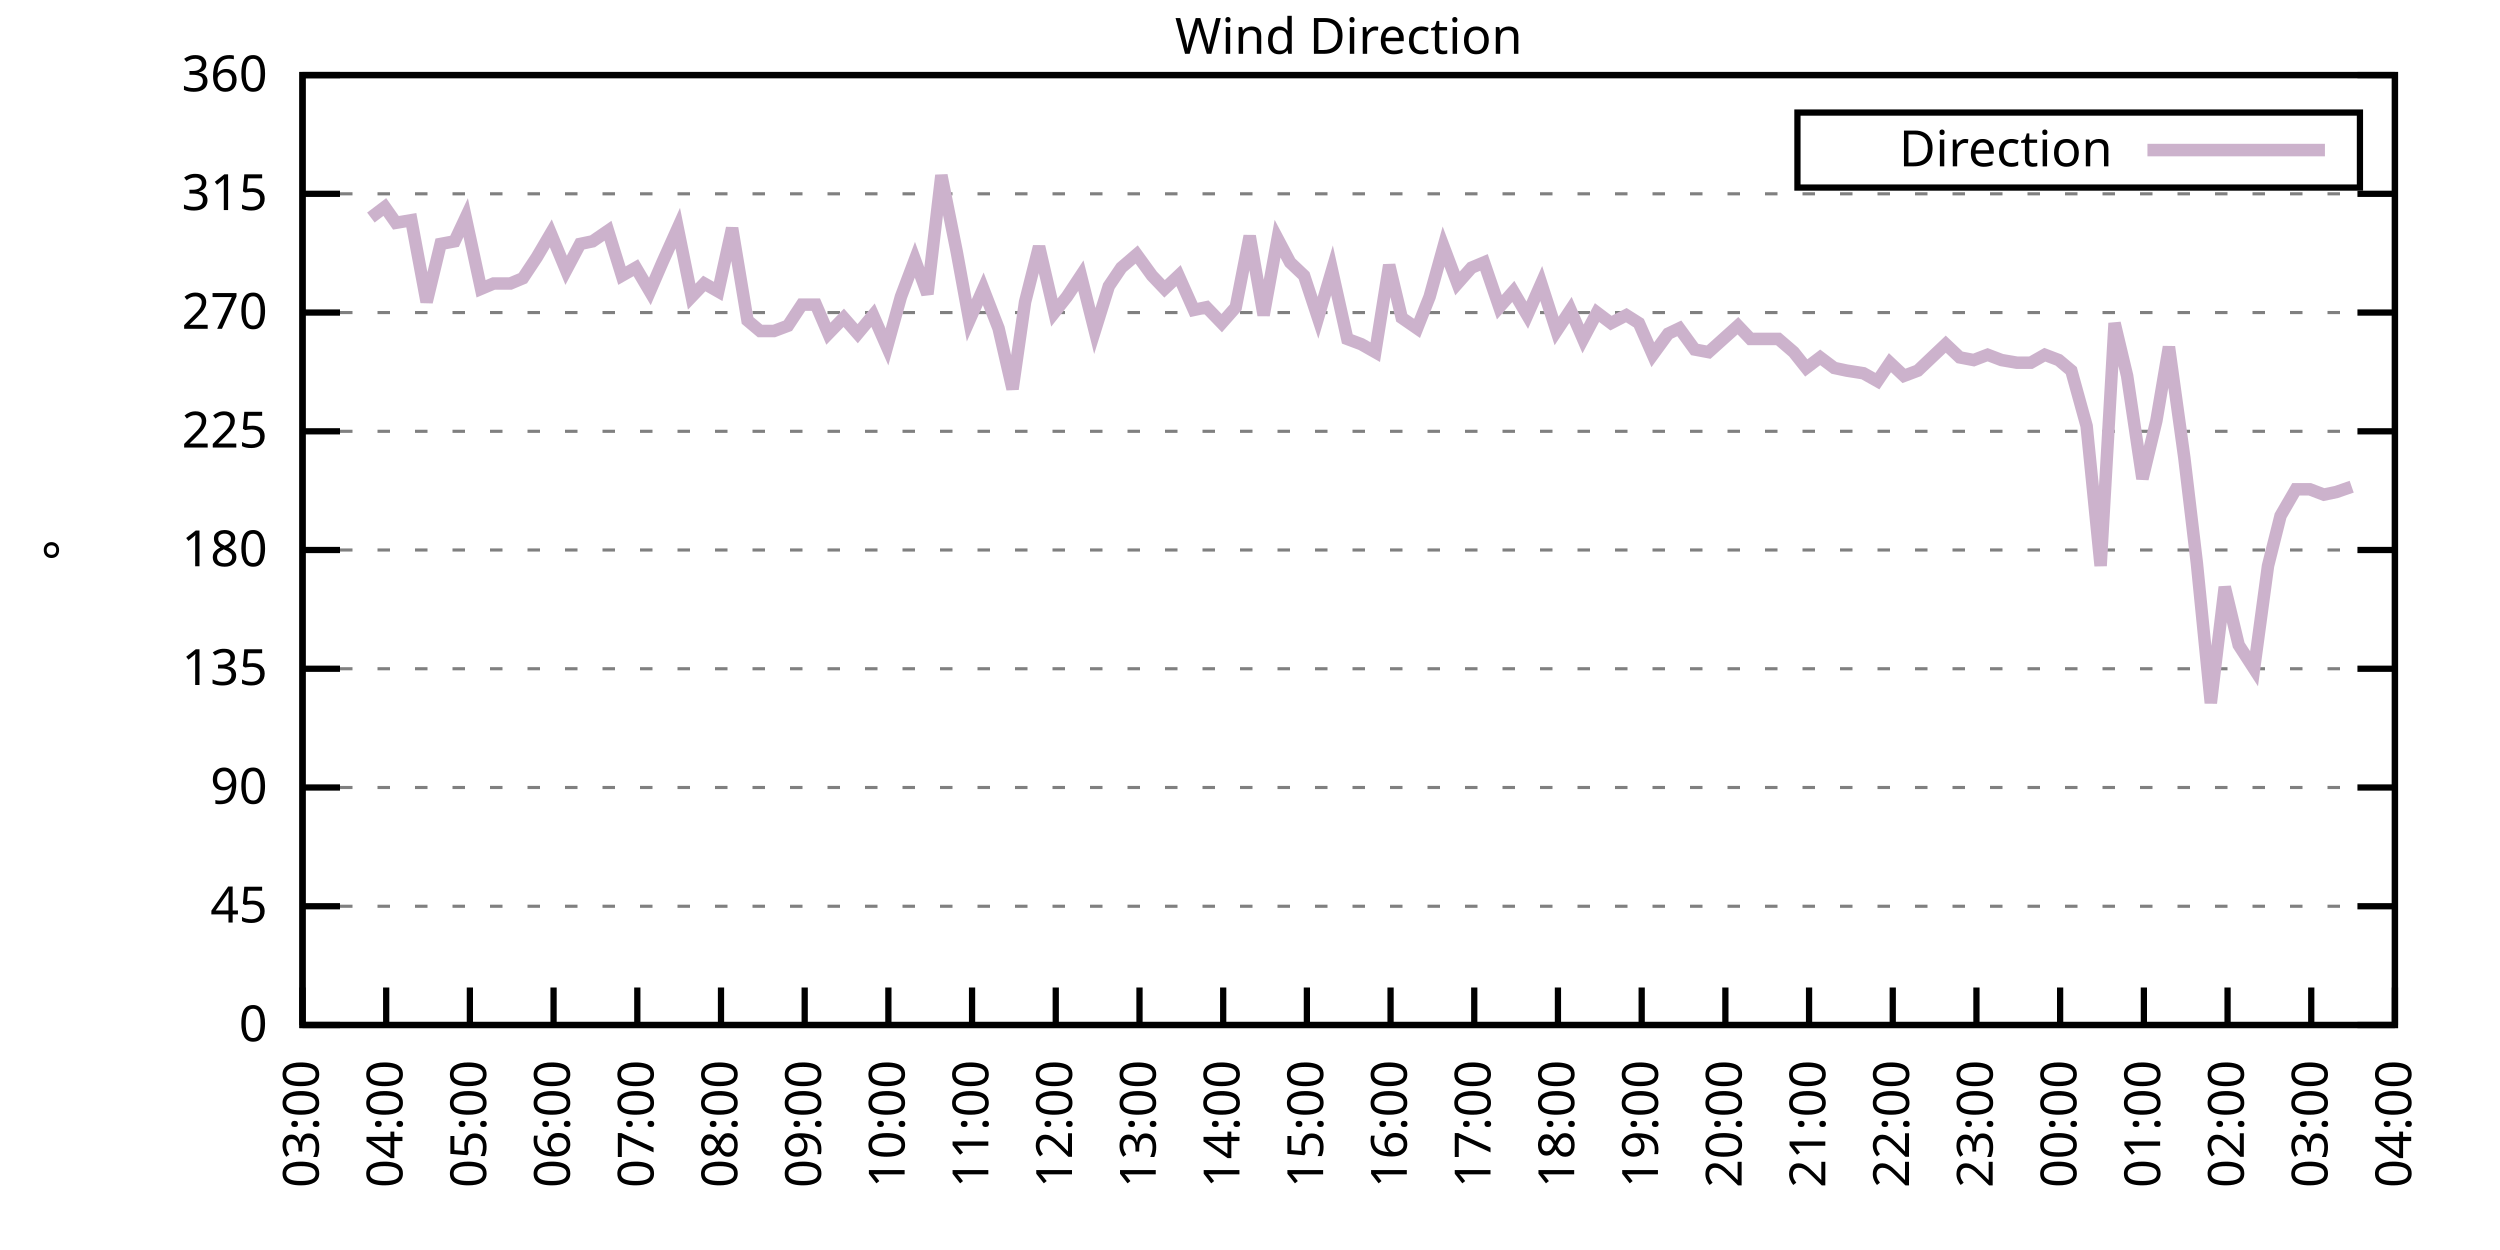
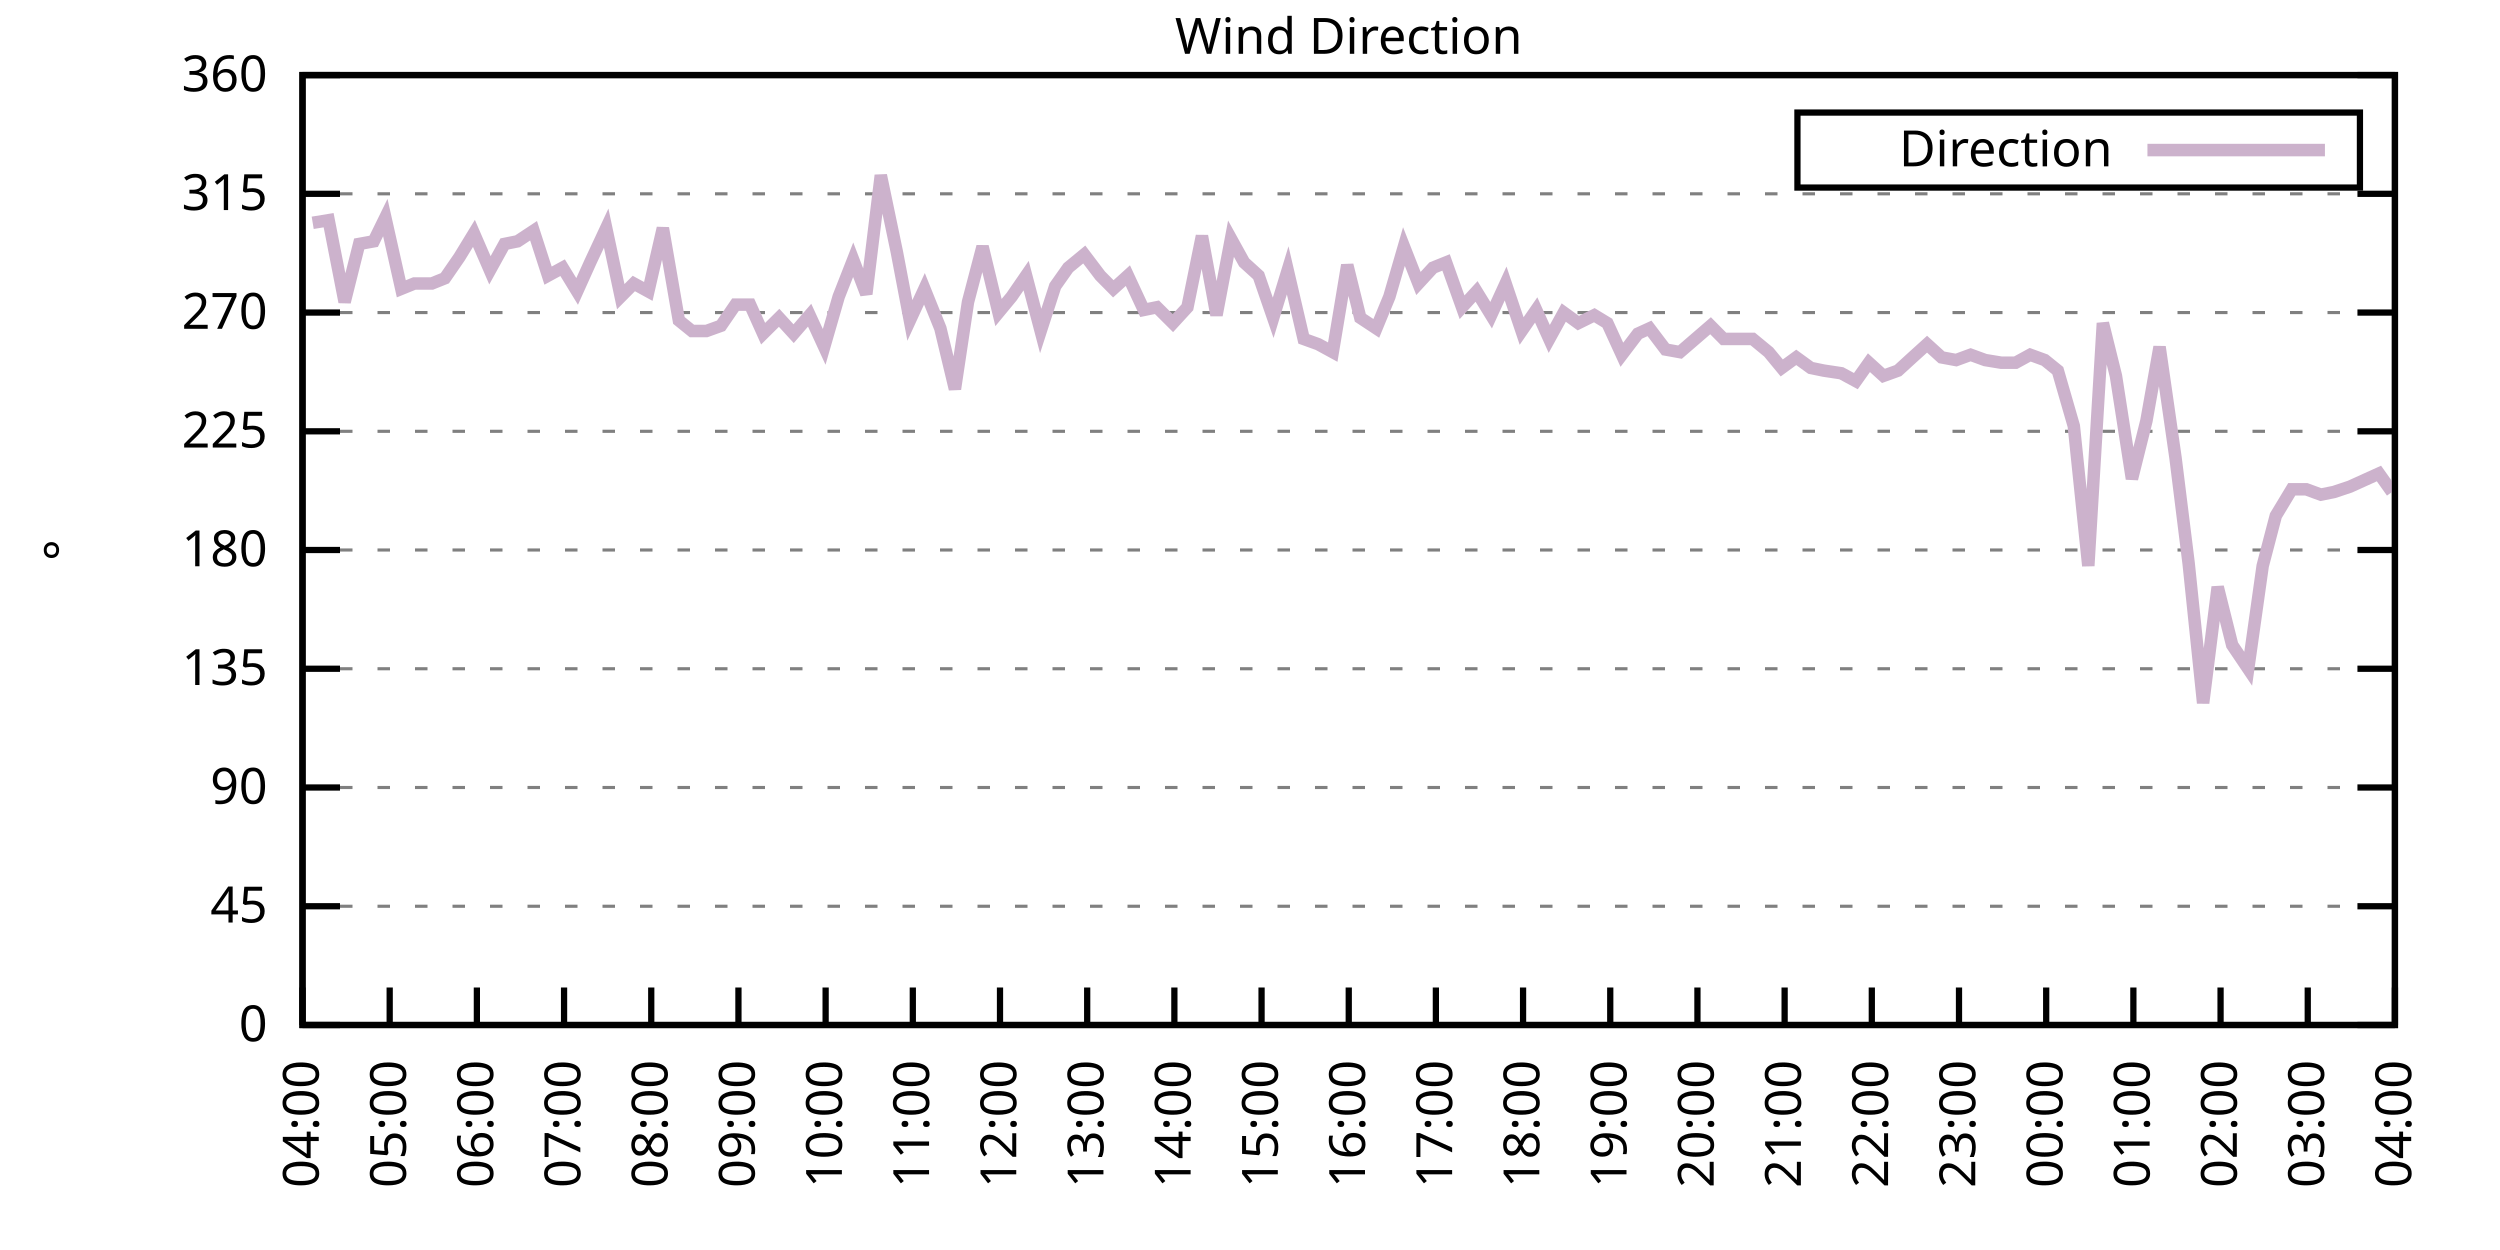
<svg xmlns="http://www.w3.org/2000/svg" xmlns:xlink="http://www.w3.org/1999/xlink" width="400" height="200" viewBox="0 0 400 200">
  <g id="gnuplot_canvas">
    <rect x="0" y="0" width="400" height="200" fill="none" />
    <defs>
      <circle id="gpDot" r="0.5" stroke-width="0.5" stroke="currentColor" />
      <path id="gpPt0" stroke-width="0.333" stroke="currentColor" d="M-1,0 h2 M0,-1 v2" />
      <path id="gpPt1" stroke-width="0.333" stroke="currentColor" d="M-1,-1 L1,1 M1,-1 L-1,1" />
      <path id="gpPt2" stroke-width="0.333" stroke="currentColor" d="M-1,0 L1,0 M0,-1 L0,1 M-1,-1 L1,1 M-1,1 L1,-1" />
      <rect id="gpPt3" stroke-width="0.333" stroke="currentColor" x="-1" y="-1" width="2" height="2" />
      <rect id="gpPt4" stroke-width="0.333" stroke="currentColor" fill="currentColor" x="-1" y="-1" width="2" height="2" />
      <circle id="gpPt5" stroke-width="0.333" stroke="currentColor" cx="0" cy="0" r="1" />
      <use xlink:href="#gpPt5" id="gpPt6" fill="currentColor" stroke="none" />
      <path id="gpPt7" stroke-width="0.333" stroke="currentColor" d="M0,-1.33 L-1.33,0.67 L1.33,0.67 z" />
      <use xlink:href="#gpPt7" id="gpPt8" fill="currentColor" stroke="none" />
      <use xlink:href="#gpPt7" id="gpPt9" stroke="currentColor" transform="rotate(180)" />
      <use xlink:href="#gpPt9" id="gpPt10" fill="currentColor" stroke="none" />
      <use xlink:href="#gpPt3" id="gpPt11" stroke="currentColor" transform="rotate(45)" />
      <use xlink:href="#gpPt11" id="gpPt12" fill="currentColor" stroke="none" />
      <path id="gpPt13" stroke-width="0.333" stroke="currentColor" d="M0,1.330 L1.265,0.411 L0.782,-1.067 L-0.782,-1.076 L-1.265,0.411 z" />
      <use xlink:href="#gpPt13" id="gpPt14" fill="currentColor" stroke="none" />
      <filter id="textbox" filterUnits="objectBoundingBox" x="0" y="0" height="1" width="1">
        <feFlood flood-color="white" flood-opacity="1" result="bgnd" />
        <feComposite in="SourceGraphic" in2="bgnd" operator="atop" />
      </filter>
      <filter id="greybox" filterUnits="objectBoundingBox" x="0" y="0" height="1" width="1">
        <feFlood flood-color="lightgrey" flood-opacity="1" result="grey" />
        <feComposite in="SourceGraphic" in2="grey" operator="atop" />
      </filter>
    </defs>
    <g fill="none" color="white" stroke="currentColor" stroke-width="1.00" stroke-linecap="butt" stroke-linejoin="miter">
</g>
    <g fill="none" color="black" stroke="currentColor" stroke-width="1.00" stroke-linecap="butt" stroke-linejoin="miter">
      <g stroke="none" shape-rendering="crispEdges">
        <polygon fill="rgb(255, 255, 255)" points="48.40,164.00 383.18,164.00 383.18,12.02 48.40,12.02 " />
      </g>
    </g>
    <g fill="none" color="black" stroke="currentColor" stroke-width="1.00" stroke-linecap="butt" stroke-linejoin="miter">
</g>
    <g fill="none" color="black" stroke="black" stroke-width="0.50" stroke-linecap="butt" stroke-linejoin="miter">
</g>
    <g fill="none" color="gray" stroke="currentColor" stroke-width="0.50" stroke-linecap="butt" stroke-linejoin="miter">
      <path stroke="gray" stroke-dasharray="2,4" class="gridline" d="M48.40,164.00 L383.19,164.00  " />
    </g>
    <g fill="none" color="gray" stroke="gray" stroke-width="1.00" stroke-linecap="butt" stroke-linejoin="miter">
</g>
    <g fill="none" color="black" stroke="currentColor" stroke-width="1.00" stroke-linecap="butt" stroke-linejoin="miter">
      <path stroke="black" d="M48.40,164.00 L54.40,164.00 M383.19,164.00 L377.19,164.00  " />
      <g transform="translate(42.80,166.60)" stroke="none" fill="black" font-family="Sans" font-size="8.00" text-anchor="end">
        <text>
          <tspan font-family="Sans"> 0</tspan>
        </text>
      </g>
    </g>
    <g fill="none" color="black" stroke="currentColor" stroke-width="1.00" stroke-linecap="butt" stroke-linejoin="miter">
</g>
    <g fill="none" color="black" stroke="black" stroke-width="0.50" stroke-linecap="butt" stroke-linejoin="miter">
</g>
    <g fill="none" color="gray" stroke="currentColor" stroke-width="0.50" stroke-linecap="butt" stroke-linejoin="miter">
      <path stroke="gray" stroke-dasharray="2,4" class="gridline" d="M48.40,145.00 L383.19,145.00  " />
    </g>
    <g fill="none" color="gray" stroke="gray" stroke-width="1.00" stroke-linecap="butt" stroke-linejoin="miter">
</g>
    <g fill="none" color="black" stroke="currentColor" stroke-width="1.00" stroke-linecap="butt" stroke-linejoin="miter">
      <path stroke="black" d="M48.40,145.00 L54.40,145.00 M383.19,145.00 L377.19,145.00  " />
      <g transform="translate(42.80,147.60)" stroke="none" fill="black" font-family="Sans" font-size="8.00" text-anchor="end">
        <text>
          <tspan font-family="Sans"> 45</tspan>
        </text>
      </g>
    </g>
    <g fill="none" color="black" stroke="currentColor" stroke-width="1.00" stroke-linecap="butt" stroke-linejoin="miter">
</g>
    <g fill="none" color="black" stroke="black" stroke-width="0.50" stroke-linecap="butt" stroke-linejoin="miter">
</g>
    <g fill="none" color="gray" stroke="currentColor" stroke-width="0.50" stroke-linecap="butt" stroke-linejoin="miter">
      <path stroke="gray" stroke-dasharray="2,4" class="gridline" d="M48.40,126.00 L383.19,126.00  " />
    </g>
    <g fill="none" color="gray" stroke="gray" stroke-width="1.00" stroke-linecap="butt" stroke-linejoin="miter">
</g>
    <g fill="none" color="black" stroke="currentColor" stroke-width="1.00" stroke-linecap="butt" stroke-linejoin="miter">
      <path stroke="black" d="M48.40,126.00 L54.40,126.00 M383.19,126.00 L377.19,126.00  " />
      <g transform="translate(42.80,128.60)" stroke="none" fill="black" font-family="Sans" font-size="8.00" text-anchor="end">
        <text>
          <tspan font-family="Sans"> 90</tspan>
        </text>
      </g>
    </g>
    <g fill="none" color="black" stroke="currentColor" stroke-width="1.00" stroke-linecap="butt" stroke-linejoin="miter">
</g>
    <g fill="none" color="black" stroke="black" stroke-width="0.50" stroke-linecap="butt" stroke-linejoin="miter">
</g>
    <g fill="none" color="gray" stroke="currentColor" stroke-width="0.50" stroke-linecap="butt" stroke-linejoin="miter">
      <path stroke="gray" stroke-dasharray="2,4" class="gridline" d="M48.40,107.00 L383.19,107.00  " />
    </g>
    <g fill="none" color="gray" stroke="gray" stroke-width="1.00" stroke-linecap="butt" stroke-linejoin="miter">
</g>
    <g fill="none" color="black" stroke="currentColor" stroke-width="1.00" stroke-linecap="butt" stroke-linejoin="miter">
      <path stroke="black" d="M48.40,107.00 L54.40,107.00 M383.19,107.00 L377.19,107.00  " />
      <g transform="translate(42.80,109.60)" stroke="none" fill="black" font-family="Sans" font-size="8.00" text-anchor="end">
        <text>
          <tspan font-family="Sans"> 135</tspan>
        </text>
      </g>
    </g>
    <g fill="none" color="black" stroke="currentColor" stroke-width="1.00" stroke-linecap="butt" stroke-linejoin="miter">
</g>
    <g fill="none" color="black" stroke="black" stroke-width="0.50" stroke-linecap="butt" stroke-linejoin="miter">
</g>
    <g fill="none" color="gray" stroke="currentColor" stroke-width="0.50" stroke-linecap="butt" stroke-linejoin="miter">
      <path stroke="gray" stroke-dasharray="2,4" class="gridline" d="M48.40,88.00 L383.19,88.00  " />
    </g>
    <g fill="none" color="gray" stroke="gray" stroke-width="1.00" stroke-linecap="butt" stroke-linejoin="miter">
</g>
    <g fill="none" color="black" stroke="currentColor" stroke-width="1.00" stroke-linecap="butt" stroke-linejoin="miter">
      <path stroke="black" d="M48.40,88.00 L54.40,88.00 M383.19,88.00 L377.19,88.00  " />
      <g transform="translate(42.80,90.60)" stroke="none" fill="black" font-family="Sans" font-size="8.00" text-anchor="end">
        <text>
          <tspan font-family="Sans"> 180</tspan>
        </text>
      </g>
    </g>
    <g fill="none" color="black" stroke="currentColor" stroke-width="1.00" stroke-linecap="butt" stroke-linejoin="miter">
</g>
    <g fill="none" color="black" stroke="black" stroke-width="0.50" stroke-linecap="butt" stroke-linejoin="miter">
</g>
    <g fill="none" color="gray" stroke="currentColor" stroke-width="0.50" stroke-linecap="butt" stroke-linejoin="miter">
      <path stroke="gray" stroke-dasharray="2,4" class="gridline" d="M48.40,69.01 L383.19,69.01  " />
    </g>
    <g fill="none" color="gray" stroke="gray" stroke-width="1.00" stroke-linecap="butt" stroke-linejoin="miter">
</g>
    <g fill="none" color="black" stroke="currentColor" stroke-width="1.00" stroke-linecap="butt" stroke-linejoin="miter">
      <path stroke="black" d="M48.40,69.01 L54.40,69.01 M383.19,69.01 L377.19,69.01  " />
      <g transform="translate(42.80,71.61)" stroke="none" fill="black" font-family="Sans" font-size="8.00" text-anchor="end">
        <text>
          <tspan font-family="Sans"> 225</tspan>
        </text>
      </g>
    </g>
    <g fill="none" color="black" stroke="currentColor" stroke-width="1.00" stroke-linecap="butt" stroke-linejoin="miter">
</g>
    <g fill="none" color="black" stroke="black" stroke-width="0.50" stroke-linecap="butt" stroke-linejoin="miter">
</g>
    <g fill="none" color="gray" stroke="currentColor" stroke-width="0.50" stroke-linecap="butt" stroke-linejoin="miter">
      <path stroke="gray" stroke-dasharray="2,4" class="gridline" d="M48.40,50.01 L383.19,50.01  " />
    </g>
    <g fill="none" color="gray" stroke="gray" stroke-width="1.00" stroke-linecap="butt" stroke-linejoin="miter">
</g>
    <g fill="none" color="black" stroke="currentColor" stroke-width="1.00" stroke-linecap="butt" stroke-linejoin="miter">
      <path stroke="black" d="M48.40,50.01 L54.40,50.01 M383.19,50.01 L377.19,50.01  " />
      <g transform="translate(42.80,52.61)" stroke="none" fill="black" font-family="Sans" font-size="8.00" text-anchor="end">
        <text>
          <tspan font-family="Sans"> 270</tspan>
        </text>
      </g>
    </g>
    <g fill="none" color="black" stroke="currentColor" stroke-width="1.00" stroke-linecap="butt" stroke-linejoin="miter">
</g>
    <g fill="none" color="black" stroke="black" stroke-width="0.50" stroke-linecap="butt" stroke-linejoin="miter">
</g>
    <g fill="none" color="gray" stroke="currentColor" stroke-width="0.50" stroke-linecap="butt" stroke-linejoin="miter">
      <path stroke="gray" stroke-dasharray="2,4" class="gridline" d="M48.40,31.01 L383.19,31.01  " />
    </g>
    <g fill="none" color="gray" stroke="gray" stroke-width="1.00" stroke-linecap="butt" stroke-linejoin="miter">
</g>
    <g fill="none" color="black" stroke="currentColor" stroke-width="1.00" stroke-linecap="butt" stroke-linejoin="miter">
      <path stroke="black" d="M48.40,31.01 L54.40,31.01 M383.19,31.01 L377.19,31.01  " />
      <g transform="translate(42.80,33.61)" stroke="none" fill="black" font-family="Sans" font-size="8.00" text-anchor="end">
        <text>
          <tspan font-family="Sans"> 315</tspan>
        </text>
      </g>
    </g>
    <g fill="none" color="black" stroke="currentColor" stroke-width="1.00" stroke-linecap="butt" stroke-linejoin="miter">
</g>
    <g fill="none" color="black" stroke="black" stroke-width="0.50" stroke-linecap="butt" stroke-linejoin="miter">
</g>
    <g fill="none" color="gray" stroke="currentColor" stroke-width="0.50" stroke-linecap="butt" stroke-linejoin="miter">
      <path stroke="gray" stroke-dasharray="2,4" class="gridline" d="M48.40,12.01 L383.19,12.01  " />
    </g>
    <g fill="none" color="gray" stroke="gray" stroke-width="1.00" stroke-linecap="butt" stroke-linejoin="miter">
</g>
    <g fill="none" color="black" stroke="currentColor" stroke-width="1.00" stroke-linecap="butt" stroke-linejoin="miter">
      <path stroke="black" d="M48.40,12.01 L54.40,12.01 M383.19,12.01 L377.19,12.01  " />
      <g transform="translate(42.80,14.61)" stroke="none" fill="black" font-family="Sans" font-size="8.00" text-anchor="end">
        <text>
          <tspan font-family="Sans"> 360</tspan>
        </text>
      </g>
    </g>
    <g fill="none" color="black" stroke="currentColor" stroke-width="1.00" stroke-linecap="butt" stroke-linejoin="miter">
      <path stroke="black" d="M48.40,164.00 L48.40,158.00  " />
      <g transform="translate(51.00,169.60) rotate(270.00)" stroke="none" fill="black" font-family="Sans" font-size="8.00" text-anchor="end">
        <text>
-           <tspan font-family="Sans">03:00</tspan>
-         </text>
-       </g>
-     </g>
-     <g fill="none" color="black" stroke="currentColor" stroke-width="1.00" stroke-linecap="butt" stroke-linejoin="miter">
-       <path stroke="black" d="M61.79,164.00 L61.79,158.00  " />
-       <g transform="translate(64.39,169.60) rotate(270.00)" stroke="none" fill="black" font-family="Sans" font-size="8.00" text-anchor="end">
-         <text>
          <tspan font-family="Sans">04:00</tspan>
        </text>
      </g>
    </g>
    <g fill="none" color="black" stroke="currentColor" stroke-width="1.00" stroke-linecap="butt" stroke-linejoin="miter">
-       <path stroke="black" d="M75.18,164.00 L75.18,158.00  " />
-       <g transform="translate(77.78,169.60) rotate(270.00)" stroke="none" fill="black" font-family="Sans" font-size="8.00" text-anchor="end">
+       <path stroke="black" d="M62.35,164.00 L62.35,158.00  " />
+       <g transform="translate(64.95,169.60) rotate(270.00)" stroke="none" fill="black" font-family="Sans" font-size="8.00" text-anchor="end">
        <text>
          <tspan font-family="Sans">05:00</tspan>
        </text>
      </g>
    </g>
    <g fill="none" color="black" stroke="currentColor" stroke-width="1.00" stroke-linecap="butt" stroke-linejoin="miter">
-       <path stroke="black" d="M88.57,164.00 L88.57,158.00  " />
-       <g transform="translate(91.17,169.60) rotate(270.00)" stroke="none" fill="black" font-family="Sans" font-size="8.00" text-anchor="end">
+       <path stroke="black" d="M76.30,164.00 L76.30,158.00  " />
+       <g transform="translate(78.90,169.60) rotate(270.00)" stroke="none" fill="black" font-family="Sans" font-size="8.00" text-anchor="end">
        <text>
          <tspan font-family="Sans">06:00</tspan>
        </text>
      </g>
    </g>
    <g fill="none" color="black" stroke="currentColor" stroke-width="1.00" stroke-linecap="butt" stroke-linejoin="miter">
-       <path stroke="black" d="M101.97,164.00 L101.97,158.00  " />
-       <g transform="translate(104.57,169.60) rotate(270.00)" stroke="none" fill="black" font-family="Sans" font-size="8.00" text-anchor="end">
+       <path stroke="black" d="M90.25,164.00 L90.25,158.00  " />
+       <g transform="translate(92.85,169.60) rotate(270.00)" stroke="none" fill="black" font-family="Sans" font-size="8.00" text-anchor="end">
        <text>
          <tspan font-family="Sans">07:00</tspan>
        </text>
      </g>
    </g>
    <g fill="none" color="black" stroke="currentColor" stroke-width="1.00" stroke-linecap="butt" stroke-linejoin="miter">
-       <path stroke="black" d="M115.36,164.00 L115.36,158.00  " />
-       <g transform="translate(117.96,169.60) rotate(270.00)" stroke="none" fill="black" font-family="Sans" font-size="8.00" text-anchor="end">
+       <path stroke="black" d="M104.20,164.00 L104.20,158.00  " />
+       <g transform="translate(106.80,169.60) rotate(270.00)" stroke="none" fill="black" font-family="Sans" font-size="8.00" text-anchor="end">
        <text>
          <tspan font-family="Sans">08:00</tspan>
        </text>
      </g>
    </g>
    <g fill="none" color="black" stroke="currentColor" stroke-width="1.00" stroke-linecap="butt" stroke-linejoin="miter">
-       <path stroke="black" d="M128.75,164.00 L128.75,158.00  " />
-       <g transform="translate(131.35,169.60) rotate(270.00)" stroke="none" fill="black" font-family="Sans" font-size="8.00" text-anchor="end">
+       <path stroke="black" d="M118.15,164.00 L118.15,158.00  " />
+       <g transform="translate(120.75,169.60) rotate(270.00)" stroke="none" fill="black" font-family="Sans" font-size="8.00" text-anchor="end">
        <text>
          <tspan font-family="Sans">09:00</tspan>
        </text>
      </g>
    </g>
    <g fill="none" color="black" stroke="currentColor" stroke-width="1.00" stroke-linecap="butt" stroke-linejoin="miter">
-       <path stroke="black" d="M142.14,164.00 L142.14,158.00  " />
-       <g transform="translate(144.74,169.60) rotate(270.00)" stroke="none" fill="black" font-family="Sans" font-size="8.00" text-anchor="end">
+       <path stroke="black" d="M132.10,164.00 L132.10,158.00  " />
+       <g transform="translate(134.70,169.60) rotate(270.00)" stroke="none" fill="black" font-family="Sans" font-size="8.00" text-anchor="end">
        <text>
          <tspan font-family="Sans">10:00</tspan>
        </text>
      </g>
    </g>
    <g fill="none" color="black" stroke="currentColor" stroke-width="1.00" stroke-linecap="butt" stroke-linejoin="miter">
-       <path stroke="black" d="M155.53,164.00 L155.53,158.00  " />
-       <g transform="translate(158.13,169.60) rotate(270.00)" stroke="none" fill="black" font-family="Sans" font-size="8.00" text-anchor="end">
+       <path stroke="black" d="M146.05,164.00 L146.05,158.00  " />
+       <g transform="translate(148.65,169.60) rotate(270.00)" stroke="none" fill="black" font-family="Sans" font-size="8.00" text-anchor="end">
        <text>
          <tspan font-family="Sans">11:00</tspan>
        </text>
      </g>
    </g>
    <g fill="none" color="black" stroke="currentColor" stroke-width="1.00" stroke-linecap="butt" stroke-linejoin="miter">
-       <path stroke="black" d="M168.92,164.00 L168.92,158.00  " />
-       <g transform="translate(171.52,169.60) rotate(270.00)" stroke="none" fill="black" font-family="Sans" font-size="8.00" text-anchor="end">
+       <path stroke="black" d="M160.00,164.00 L160.00,158.00  " />
+       <g transform="translate(162.60,169.60) rotate(270.00)" stroke="none" fill="black" font-family="Sans" font-size="8.00" text-anchor="end">
        <text>
          <tspan font-family="Sans">12:00</tspan>
        </text>
      </g>
    </g>
    <g fill="none" color="black" stroke="currentColor" stroke-width="1.00" stroke-linecap="butt" stroke-linejoin="miter">
-       <path stroke="black" d="M182.32,164.00 L182.32,158.00  " />
-       <g transform="translate(184.92,169.60) rotate(270.00)" stroke="none" fill="black" font-family="Sans" font-size="8.00" text-anchor="end">
+       <path stroke="black" d="M173.95,164.00 L173.95,158.00  " />
+       <g transform="translate(176.55,169.60) rotate(270.00)" stroke="none" fill="black" font-family="Sans" font-size="8.00" text-anchor="end">
        <text>
          <tspan font-family="Sans">13:00</tspan>
        </text>
      </g>
    </g>
    <g fill="none" color="black" stroke="currentColor" stroke-width="1.00" stroke-linecap="butt" stroke-linejoin="miter">
-       <path stroke="black" d="M195.71,164.00 L195.71,158.00  " />
-       <g transform="translate(198.31,169.60) rotate(270.00)" stroke="none" fill="black" font-family="Sans" font-size="8.00" text-anchor="end">
+       <path stroke="black" d="M187.90,164.00 L187.90,158.00  " />
+       <g transform="translate(190.50,169.60) rotate(270.00)" stroke="none" fill="black" font-family="Sans" font-size="8.00" text-anchor="end">
        <text>
          <tspan font-family="Sans">14:00</tspan>
        </text>
      </g>
    </g>
    <g fill="none" color="black" stroke="currentColor" stroke-width="1.00" stroke-linecap="butt" stroke-linejoin="miter">
-       <path stroke="black" d="M209.10,164.00 L209.10,158.00  " />
-       <g transform="translate(211.70,169.60) rotate(270.00)" stroke="none" fill="black" font-family="Sans" font-size="8.00" text-anchor="end">
+       <path stroke="black" d="M201.85,164.00 L201.85,158.00  " />
+       <g transform="translate(204.45,169.60) rotate(270.00)" stroke="none" fill="black" font-family="Sans" font-size="8.00" text-anchor="end">
        <text>
          <tspan font-family="Sans">15:00</tspan>
        </text>
      </g>
    </g>
    <g fill="none" color="black" stroke="currentColor" stroke-width="1.00" stroke-linecap="butt" stroke-linejoin="miter">
-       <path stroke="black" d="M222.49,164.00 L222.49,158.00  " />
-       <g transform="translate(225.09,169.60) rotate(270.00)" stroke="none" fill="black" font-family="Sans" font-size="8.00" text-anchor="end">
+       <path stroke="black" d="M215.80,164.00 L215.80,158.00  " />
+       <g transform="translate(218.40,169.60) rotate(270.00)" stroke="none" fill="black" font-family="Sans" font-size="8.00" text-anchor="end">
        <text>
          <tspan font-family="Sans">16:00</tspan>
        </text>
      </g>
    </g>
    <g fill="none" color="black" stroke="currentColor" stroke-width="1.00" stroke-linecap="butt" stroke-linejoin="miter">
-       <path stroke="black" d="M235.88,164.00 L235.88,158.00  " />
-       <g transform="translate(238.48,169.60) rotate(270.00)" stroke="none" fill="black" font-family="Sans" font-size="8.00" text-anchor="end">
+       <path stroke="black" d="M229.74,164.00 L229.74,158.00  " />
+       <g transform="translate(232.34,169.60) rotate(270.00)" stroke="none" fill="black" font-family="Sans" font-size="8.00" text-anchor="end">
        <text>
          <tspan font-family="Sans">17:00</tspan>
        </text>
      </g>
    </g>
    <g fill="none" color="black" stroke="currentColor" stroke-width="1.00" stroke-linecap="butt" stroke-linejoin="miter">
-       <path stroke="black" d="M249.27,164.00 L249.27,158.00  " />
-       <g transform="translate(251.87,169.60) rotate(270.00)" stroke="none" fill="black" font-family="Sans" font-size="8.00" text-anchor="end">
+       <path stroke="black" d="M243.69,164.00 L243.69,158.00  " />
+       <g transform="translate(246.29,169.60) rotate(270.00)" stroke="none" fill="black" font-family="Sans" font-size="8.00" text-anchor="end">
        <text>
          <tspan font-family="Sans">18:00</tspan>
        </text>
      </g>
    </g>
    <g fill="none" color="black" stroke="currentColor" stroke-width="1.00" stroke-linecap="butt" stroke-linejoin="miter">
-       <path stroke="black" d="M262.67,164.00 L262.67,158.00  " />
-       <g transform="translate(265.27,169.60) rotate(270.00)" stroke="none" fill="black" font-family="Sans" font-size="8.00" text-anchor="end">
+       <path stroke="black" d="M257.64,164.00 L257.64,158.00  " />
+       <g transform="translate(260.24,169.60) rotate(270.00)" stroke="none" fill="black" font-family="Sans" font-size="8.00" text-anchor="end">
        <text>
          <tspan font-family="Sans">19:00</tspan>
        </text>
      </g>
    </g>
    <g fill="none" color="black" stroke="currentColor" stroke-width="1.00" stroke-linecap="butt" stroke-linejoin="miter">
-       <path stroke="black" d="M276.06,164.00 L276.06,158.00  " />
-       <g transform="translate(278.66,169.60) rotate(270.00)" stroke="none" fill="black" font-family="Sans" font-size="8.00" text-anchor="end">
+       <path stroke="black" d="M271.59,164.00 L271.59,158.00  " />
+       <g transform="translate(274.19,169.60) rotate(270.00)" stroke="none" fill="black" font-family="Sans" font-size="8.00" text-anchor="end">
        <text>
          <tspan font-family="Sans">20:00</tspan>
        </text>
      </g>
    </g>
    <g fill="none" color="black" stroke="currentColor" stroke-width="1.00" stroke-linecap="butt" stroke-linejoin="miter">
-       <path stroke="black" d="M289.45,164.00 L289.45,158.00  " />
-       <g transform="translate(292.05,169.60) rotate(270.00)" stroke="none" fill="black" font-family="Sans" font-size="8.00" text-anchor="end">
+       <path stroke="black" d="M285.54,164.00 L285.54,158.00  " />
+       <g transform="translate(288.14,169.60) rotate(270.00)" stroke="none" fill="black" font-family="Sans" font-size="8.00" text-anchor="end">
        <text>
          <tspan font-family="Sans">21:00</tspan>
        </text>
      </g>
    </g>
    <g fill="none" color="black" stroke="currentColor" stroke-width="1.00" stroke-linecap="butt" stroke-linejoin="miter">
-       <path stroke="black" d="M302.84,164.00 L302.84,158.00  " />
-       <g transform="translate(305.44,169.60) rotate(270.00)" stroke="none" fill="black" font-family="Sans" font-size="8.00" text-anchor="end">
+       <path stroke="black" d="M299.49,164.00 L299.49,158.00  " />
+       <g transform="translate(302.09,169.60) rotate(270.00)" stroke="none" fill="black" font-family="Sans" font-size="8.00" text-anchor="end">
        <text>
          <tspan font-family="Sans">22:00</tspan>
        </text>
      </g>
    </g>
    <g fill="none" color="black" stroke="currentColor" stroke-width="1.00" stroke-linecap="butt" stroke-linejoin="miter">
-       <path stroke="black" d="M316.23,164.00 L316.23,158.00  " />
-       <g transform="translate(318.83,169.60) rotate(270.00)" stroke="none" fill="black" font-family="Sans" font-size="8.00" text-anchor="end">
+       <path stroke="black" d="M313.44,164.00 L313.44,158.00  " />
+       <g transform="translate(316.04,169.60) rotate(270.00)" stroke="none" fill="black" font-family="Sans" font-size="8.00" text-anchor="end">
        <text>
          <tspan font-family="Sans">23:00</tspan>
        </text>
      </g>
    </g>
    <g fill="none" color="black" stroke="currentColor" stroke-width="1.00" stroke-linecap="butt" stroke-linejoin="miter">
-       <path stroke="black" d="M329.62,164.00 L329.62,158.00  " />
-       <g transform="translate(332.22,169.60) rotate(270.00)" stroke="none" fill="black" font-family="Sans" font-size="8.00" text-anchor="end">
+       <path stroke="black" d="M327.39,164.00 L327.39,158.00  " />
+       <g transform="translate(329.99,169.60) rotate(270.00)" stroke="none" fill="black" font-family="Sans" font-size="8.00" text-anchor="end">
        <text>
          <tspan font-family="Sans">00:00</tspan>
        </text>
      </g>
    </g>
    <g fill="none" color="black" stroke="currentColor" stroke-width="1.00" stroke-linecap="butt" stroke-linejoin="miter">
-       <path stroke="black" d="M343.02,164.00 L343.02,158.00  " />
-       <g transform="translate(345.62,169.60) rotate(270.00)" stroke="none" fill="black" font-family="Sans" font-size="8.00" text-anchor="end">
+       <path stroke="black" d="M341.34,164.00 L341.34,158.00  " />
+       <g transform="translate(343.94,169.60) rotate(270.00)" stroke="none" fill="black" font-family="Sans" font-size="8.00" text-anchor="end">
        <text>
          <tspan font-family="Sans">01:00</tspan>
        </text>
      </g>
    </g>
    <g fill="none" color="black" stroke="currentColor" stroke-width="1.00" stroke-linecap="butt" stroke-linejoin="miter">
-       <path stroke="black" d="M356.41,164.00 L356.41,158.00  " />
-       <g transform="translate(359.01,169.60) rotate(270.00)" stroke="none" fill="black" font-family="Sans" font-size="8.00" text-anchor="end">
+       <path stroke="black" d="M355.29,164.00 L355.29,158.00  " />
+       <g transform="translate(357.89,169.60) rotate(270.00)" stroke="none" fill="black" font-family="Sans" font-size="8.00" text-anchor="end">
        <text>
          <tspan font-family="Sans">02:00</tspan>
        </text>
      </g>
    </g>
    <g fill="none" color="black" stroke="currentColor" stroke-width="1.00" stroke-linecap="butt" stroke-linejoin="miter">
-       <path stroke="black" d="M369.80,164.00 L369.80,158.00  " />
-       <g transform="translate(372.40,169.60) rotate(270.00)" stroke="none" fill="black" font-family="Sans" font-size="8.00" text-anchor="end">
+       <path stroke="black" d="M369.24,164.00 L369.24,158.00  " />
+       <g transform="translate(371.84,169.60) rotate(270.00)" stroke="none" fill="black" font-family="Sans" font-size="8.00" text-anchor="end">
        <text>
          <tspan font-family="Sans">03:00</tspan>
        </text>
      </g>
    </g>
    <g fill="none" color="black" stroke="currentColor" stroke-width="1.00" stroke-linecap="butt" stroke-linejoin="miter">
      <path stroke="black" d="M383.19,164.00 L383.19,158.00  " />
      <g transform="translate(385.79,169.60) rotate(270.00)" stroke="none" fill="black" font-family="Sans" font-size="8.00" text-anchor="end">
        <text>
          <tspan font-family="Sans">04:00</tspan>
        </text>
      </g>
    </g>
    <g fill="none" color="black" stroke="currentColor" stroke-width="1.00" stroke-linecap="butt" stroke-linejoin="miter">
</g>
    <g fill="none" color="black" stroke="currentColor" stroke-width="1.00" stroke-linecap="butt" stroke-linejoin="miter">
      <path stroke="black" d="M48.40,12.01 L48.40,164.00 L383.19,164.00 L383.19,12.01 L48.40,12.01 Z  " />
    </g>
    <g fill="none" color="black" stroke="currentColor" stroke-width="1.00" stroke-linecap="butt" stroke-linejoin="miter">
</g>
    <g fill="none" color="black" stroke="currentColor" stroke-width="1.00" stroke-linecap="butt" stroke-linejoin="miter">
      <path stroke="black" d="M287.59,30.01 L287.59,18.01 L377.59,18.01 L377.59,30.01 L287.59,30.01 Z  " />
    </g>
    <g id="Wind_direction_plot_1">
      <g fill="none" color="white" stroke="black" stroke-width="2.00" stroke-linecap="butt" stroke-linejoin="miter">
</g>
      <g fill="none" color="black" stroke="currentColor" stroke-width="2.00" stroke-linecap="butt" stroke-linejoin="miter">
        <g transform="translate(337.99,26.61)" stroke="none" fill="black" font-family="Sans" font-size="8.00" text-anchor="end">
          <text>
            <tspan font-family="Sans">Direction</tspan>
          </text>
        </g>
      </g>
      <g fill="none" color="black" stroke="currentColor" stroke-width="2.00" stroke-linecap="butt" stroke-linejoin="miter">
-         <path stroke="rgb(204, 178, 204)" d="M343.59,24.01 L371.99,24.01 M59.34,34.81 L61.57,33.12 L63.35,35.65 L65.81,35.23 L68.26,48.32 L70.50,39.03   L72.73,38.61 L74.51,34.81 L76.97,46.21 L78.98,45.36 L81.66,45.36 L83.66,44.52 L85.90,41.14 L88.13,37.34   L90.58,43.25 L92.82,39.03 L94.82,38.61 L97.28,36.92 L99.51,44.10 L101.74,42.83 L103.98,46.63 L105.98,41.99   L108.44,36.50 L110.67,47.47 L112.68,45.36 L114.91,46.63 L117.14,36.50 L119.60,51.27 L121.61,52.96 L123.84,52.96   L126.07,52.12 L128.30,48.74 L130.54,48.74 L132.54,53.39 L135.00,50.85 L137.23,53.39 L139.69,50.43 L141.92,55.50   L144.15,47.47 L146.38,41.56 L148.39,47.05 L150.62,28.05 L153.08,40.30 L155.09,51.27 L157.32,46.21 L159.77,52.54   L162.01,62.25 L164.01,48.32 L166.25,39.45 L168.70,50.01 L170.71,47.47 L172.94,44.10 L175.17,52.96 L177.41,45.79   L179.41,42.83 L181.87,40.72 L184.32,44.10 L186.33,46.21 L188.57,44.10 L191.02,49.59 L193.03,49.16 L195.48,51.70   L197.72,49.16 L199.95,37.76 L202.18,50.43 L204.41,38.19 L206.42,41.99 L208.65,44.10 L210.88,50.85 L213.12,43.25   L215.57,54.23 L217.80,55.07 L220.04,56.34 L222.27,42.41 L224.28,50.85 L226.73,52.54 L228.74,47.47 L230.97,39.45   L233.20,45.36 L235.44,42.83 L237.44,41.99 L239.90,49.16 L242.13,46.63 L244.36,50.43 L246.60,45.36 L249.05,52.96   L251.28,49.59 L253.29,54.23 L255.52,50.01 L257.76,51.70 L260.21,50.43 L262.22,51.70 L264.45,56.76 L266.91,53.39   L268.69,52.54 L271.15,55.92 L273.38,56.34 L278.07,52.12 L280.07,54.23 L282.31,54.23 L284.54,54.23 L286.99,56.34   L289.00,58.87 L291.23,57.18 L293.47,58.87 L295.48,59.30 L298.15,59.72 L300.39,60.98 L302.39,58.03 L304.63,60.14   L306.86,59.30 L309.09,57.18 L311.32,55.07 L313.55,57.18 L315.79,57.61 L318.02,56.76 L320.25,57.61 L322.70,58.03   L324.94,58.03 L327.17,56.76 L329.40,57.61 L331.41,59.30 L333.86,68.16 L336.10,90.54 L338.33,51.70 L340.34,60.14   L342.79,76.61 L345.02,67.32 L347.03,55.50 L349.49,73.23 L351.50,90.12 L353.73,112.49 L355.96,93.92 L358.19,103.20   L360.65,107.00 L362.88,90.54 L364.89,82.52 L367.34,78.29 L369.58,78.29 L371.81,79.14 L373.82,78.72 L376.27,77.87    " />
+         <path stroke="rgb(204, 178, 204)" d="M343.59,24.01 L371.99,24.01 M50.03,35.65 L52.58,35.23 L55.14,48.32 L57.47,39.03 L59.79,38.61 L61.65,34.81   L64.21,46.21 L66.30,45.36 L69.09,45.36 L71.18,44.52 L73.51,41.14 L75.83,37.34 L78.39,43.25 L80.72,39.03   L82.81,38.61 L85.37,36.92 L87.69,44.10 L90.02,42.83 L92.34,46.63 L94.43,41.99 L96.99,36.50 L99.32,47.47   L101.41,45.36 L103.73,46.63 L106.06,36.50 L108.62,51.27 L110.71,52.96 L113.03,52.96 L115.36,52.12 L117.68,48.74   L120.01,48.74 L122.10,53.39 L124.66,50.85 L126.98,53.39 L129.54,50.43 L131.87,55.50 L134.19,47.47 L136.51,41.56   L138.61,47.05 L140.93,28.05 L143.49,40.30 L145.58,51.27 L147.91,46.21 L150.46,52.54 L152.79,62.25 L154.88,48.32   L157.21,39.45 L159.76,50.01 L161.86,47.47 L164.18,44.10 L166.51,52.96 L168.83,45.79 L170.92,42.83 L173.48,40.72   L176.04,44.10 L178.13,46.21 L180.46,44.10 L183.01,49.59 L185.11,49.16 L187.66,51.70 L189.99,49.16 L192.31,37.76   L194.64,50.43 L196.96,38.19 L199.06,41.99 L201.38,44.10 L203.71,50.85 L206.03,43.25 L208.59,54.23 L210.91,55.07   L213.24,56.34 L215.56,42.41 L217.65,50.85 L220.21,52.54 L222.30,47.47 L224.63,39.45 L226.95,45.36 L229.28,42.83   L231.37,41.99 L233.93,49.16 L236.25,46.63 L238.58,50.43 L240.90,45.36 L243.46,52.96 L245.79,49.59 L247.88,54.23   L250.20,50.01 L252.53,51.70 L255.09,50.43 L257.18,51.70 L259.50,56.76 L262.06,53.39 L263.92,52.54 L266.48,55.92   L268.80,56.34 L273.69,52.12 L275.78,54.23 L278.10,54.23 L280.43,54.23 L282.99,56.34 L285.08,58.87 L287.40,57.18   L289.73,58.87 L291.82,59.30 L294.61,59.72 L296.94,60.98 L299.03,58.03 L301.35,60.14 L303.68,59.30 L306.00,57.18   L308.33,55.07 L310.65,57.18 L312.98,57.61 L315.30,56.76 L317.63,57.61 L320.18,58.03 L322.51,58.03 L324.83,56.76   L327.16,57.61 L329.25,59.30 L331.81,68.16 L334.13,90.54 L336.46,51.70 L338.55,60.14 L341.11,76.61 L343.43,67.32   L345.53,55.50 L348.08,73.23 L350.18,90.12 L352.50,112.49 L354.83,93.92 L357.15,103.20 L359.71,107.00 L362.03,90.54   L364.13,82.52 L366.68,78.29 L369.01,78.29 L371.33,79.14 L373.43,78.72 L375.98,77.87 L380.63,75.76 L382.73,78.72    " />
      </g>
    </g>
    <g fill="none" color="black" stroke="currentColor" stroke-width="2.00" stroke-linecap="butt" stroke-linejoin="miter">
</g>
    <g fill="none" color="black" stroke="black" stroke-width="1.00" stroke-linecap="butt" stroke-linejoin="miter">
</g>
    <g fill="none" color="black" stroke="currentColor" stroke-width="1.00" stroke-linecap="butt" stroke-linejoin="miter">
      <path stroke="black" d="M48.40,12.01 L48.40,164.00 L383.19,164.00 L383.19,12.01 L48.40,12.01 Z  " />
      <g transform="translate(12.80,88.01) rotate(270.00)" stroke="none" fill="black" font-family="Sans" font-size="8.00" text-anchor="middle">
        <text>
          <tspan font-family="Sans">°</tspan>
        </text>
      </g>
    </g>
    <g fill="none" color="black" stroke="currentColor" stroke-width="1.00" stroke-linecap="butt" stroke-linejoin="miter">
</g>
    <g fill="none" color="black" stroke="currentColor" stroke-width="1.00" stroke-linecap="butt" stroke-linejoin="miter">
      <g transform="translate(215.79,8.61)" stroke="none" fill="black" font-family="Sans" font-size="8.00" text-anchor="middle">
        <text>
          <tspan font-family="Sans">Wind Direction</tspan>
        </text>
      </g>
    </g>
    <g fill="none" color="black" stroke="currentColor" stroke-width="1.00" stroke-linecap="butt" stroke-linejoin="miter">
</g>
  </g>
</svg>
